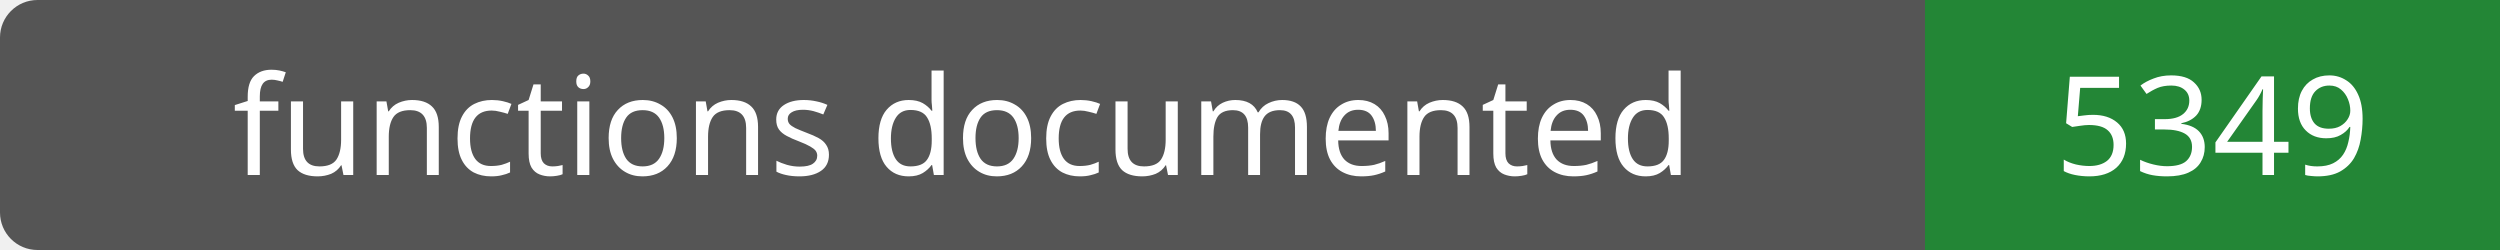
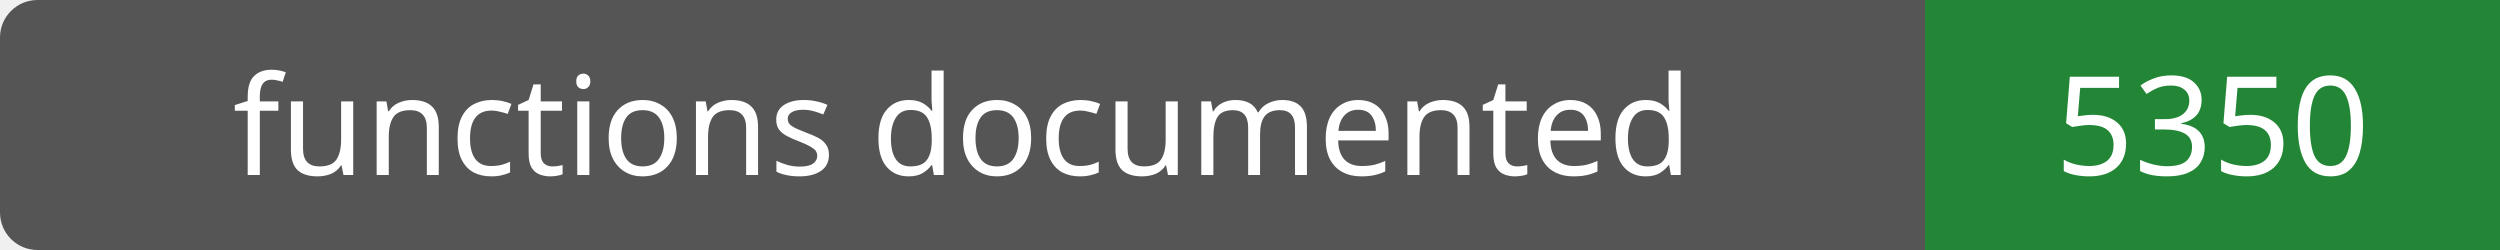
- <svg xmlns="http://www.w3.org/2000/svg" width="200" height="20" role="img" aria-label="functions documented: 5349">
+ <svg xmlns="http://www.w3.org/2000/svg" width="200" height="20" role="img" aria-label="functions documented: 5350">
  <rect width="200" height="20" rx="3" fill="#555" />
  <path fill="#238636" d="M154 0h46v20H154z" />
  <g fill="#fff" text-anchor="middle" font-family="Verdana,sans-serif" font-size="11">
    <text x="77.0" y="14">functions documented</text>
-     <text x="177.0" y="14">5349</text>
+     <text x="177.0" y="14">5350</text>
  </g>
</svg>
